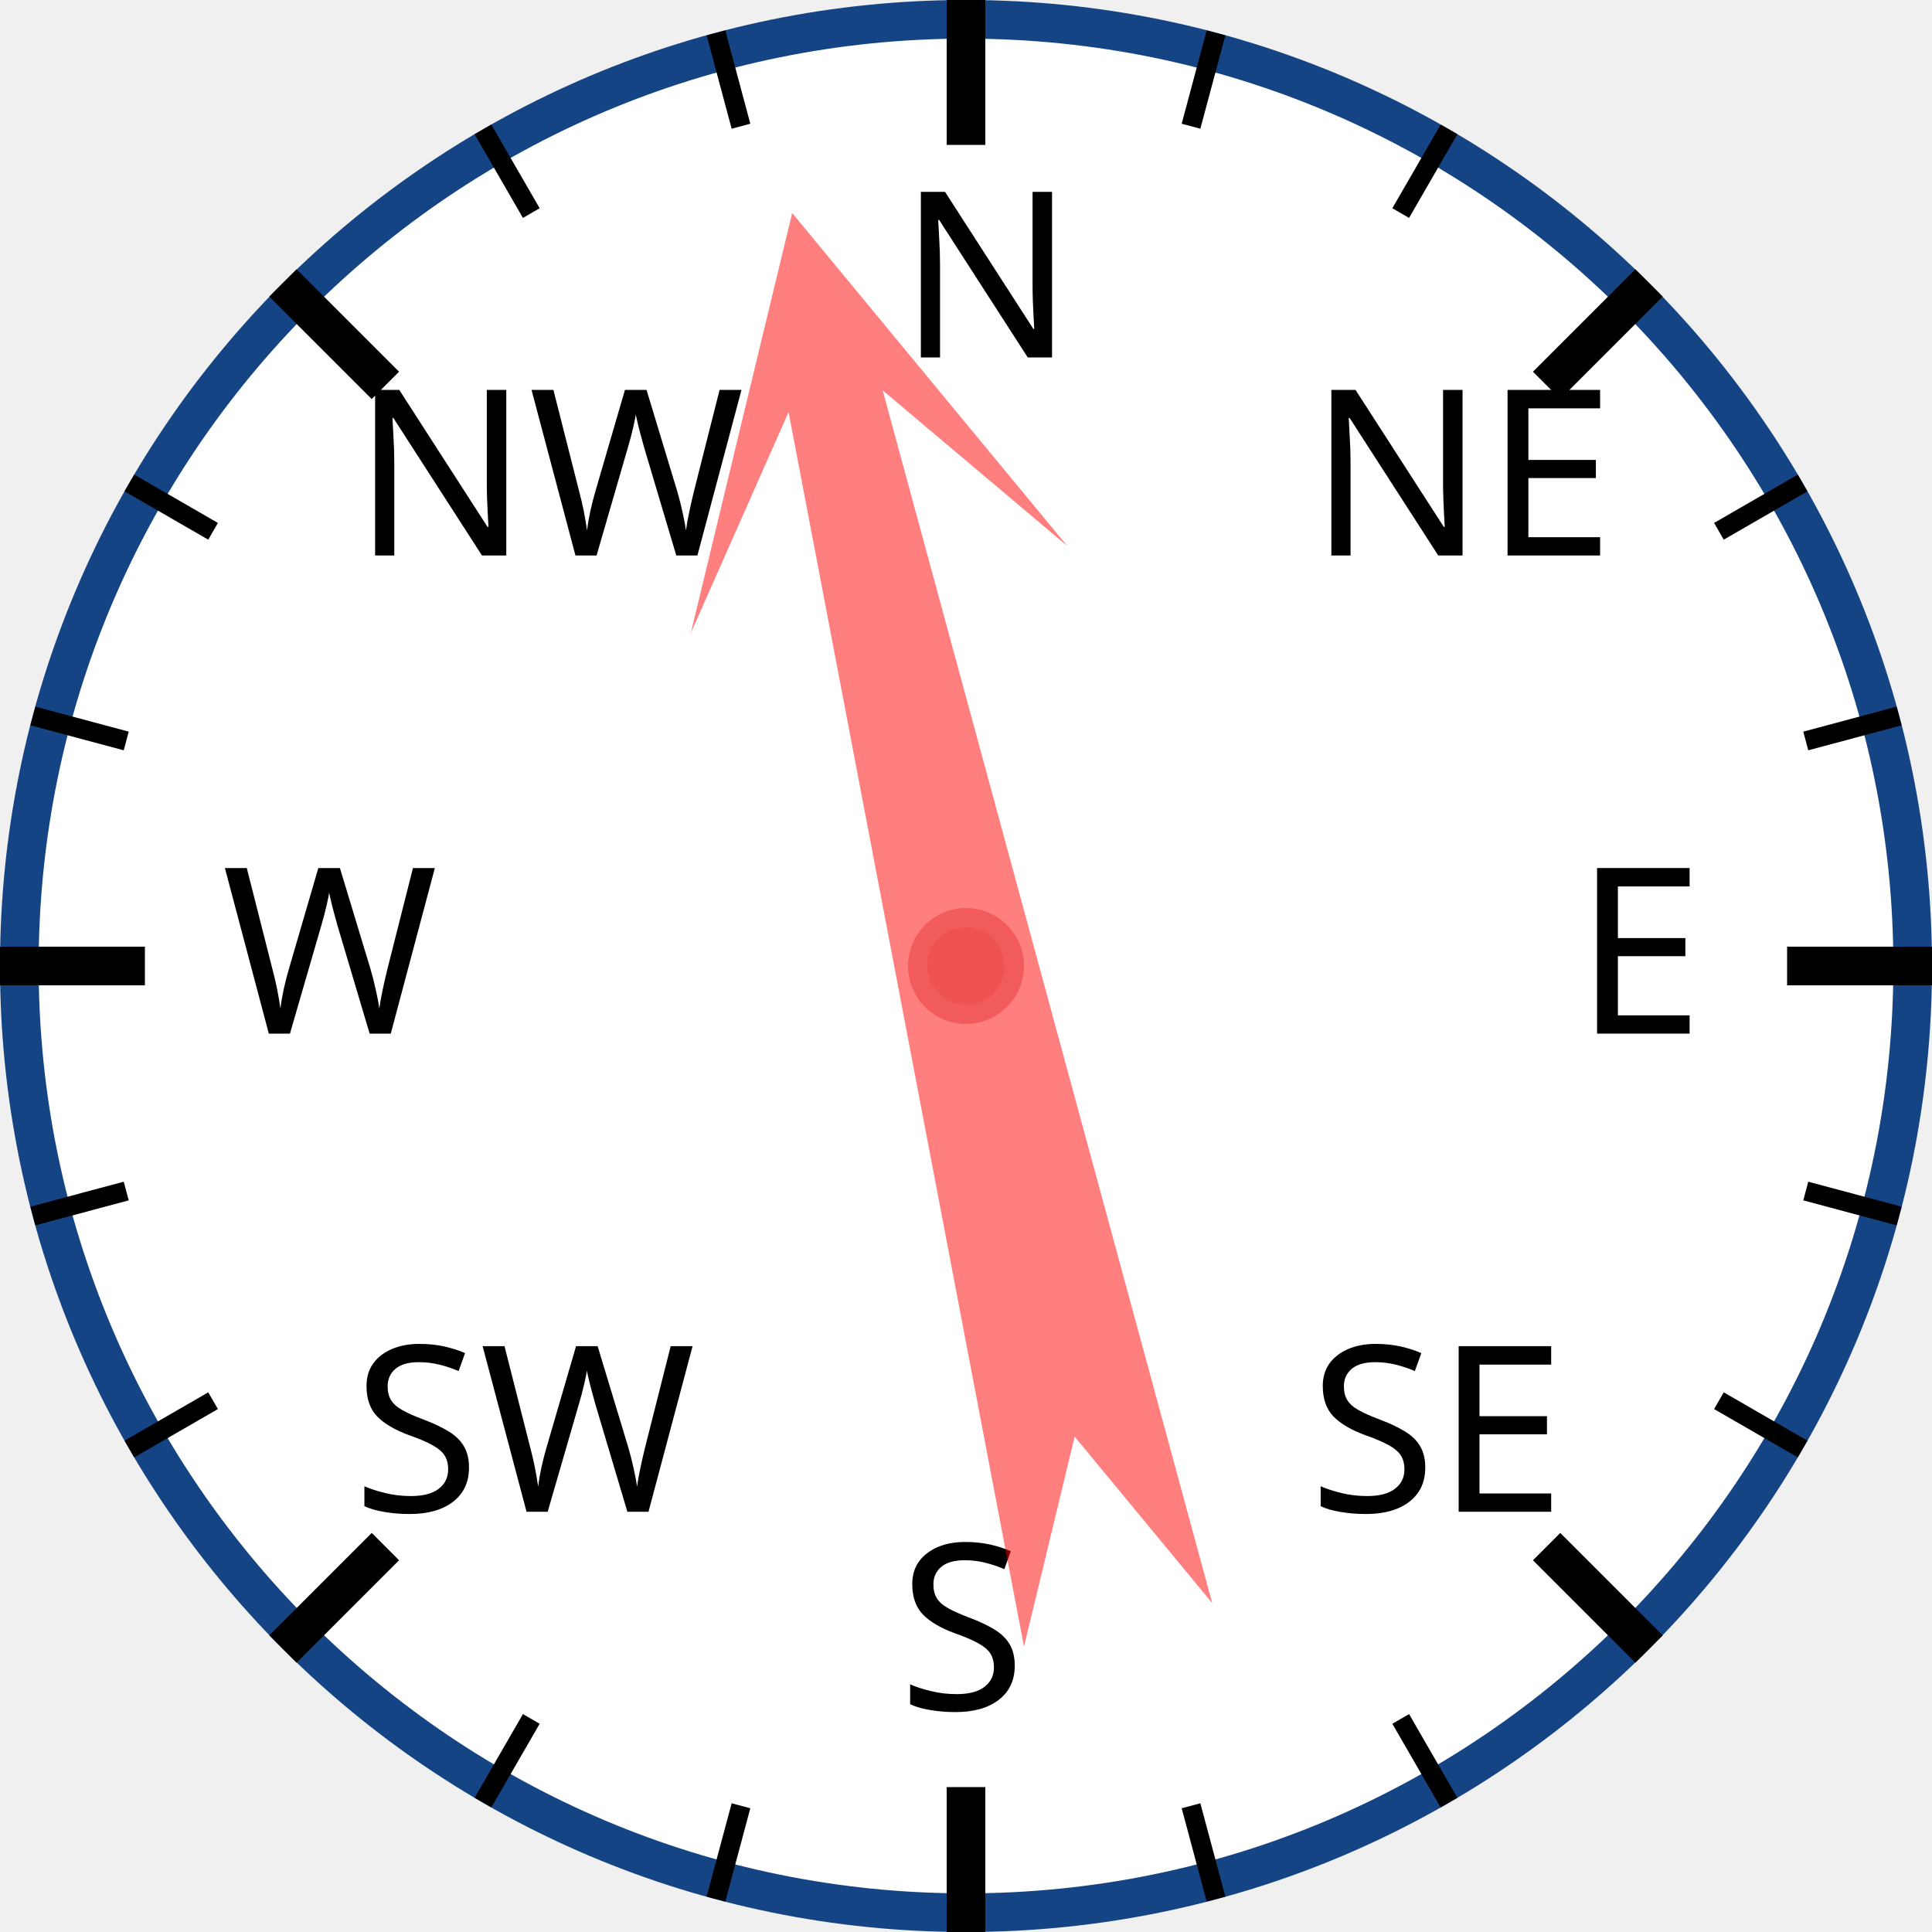
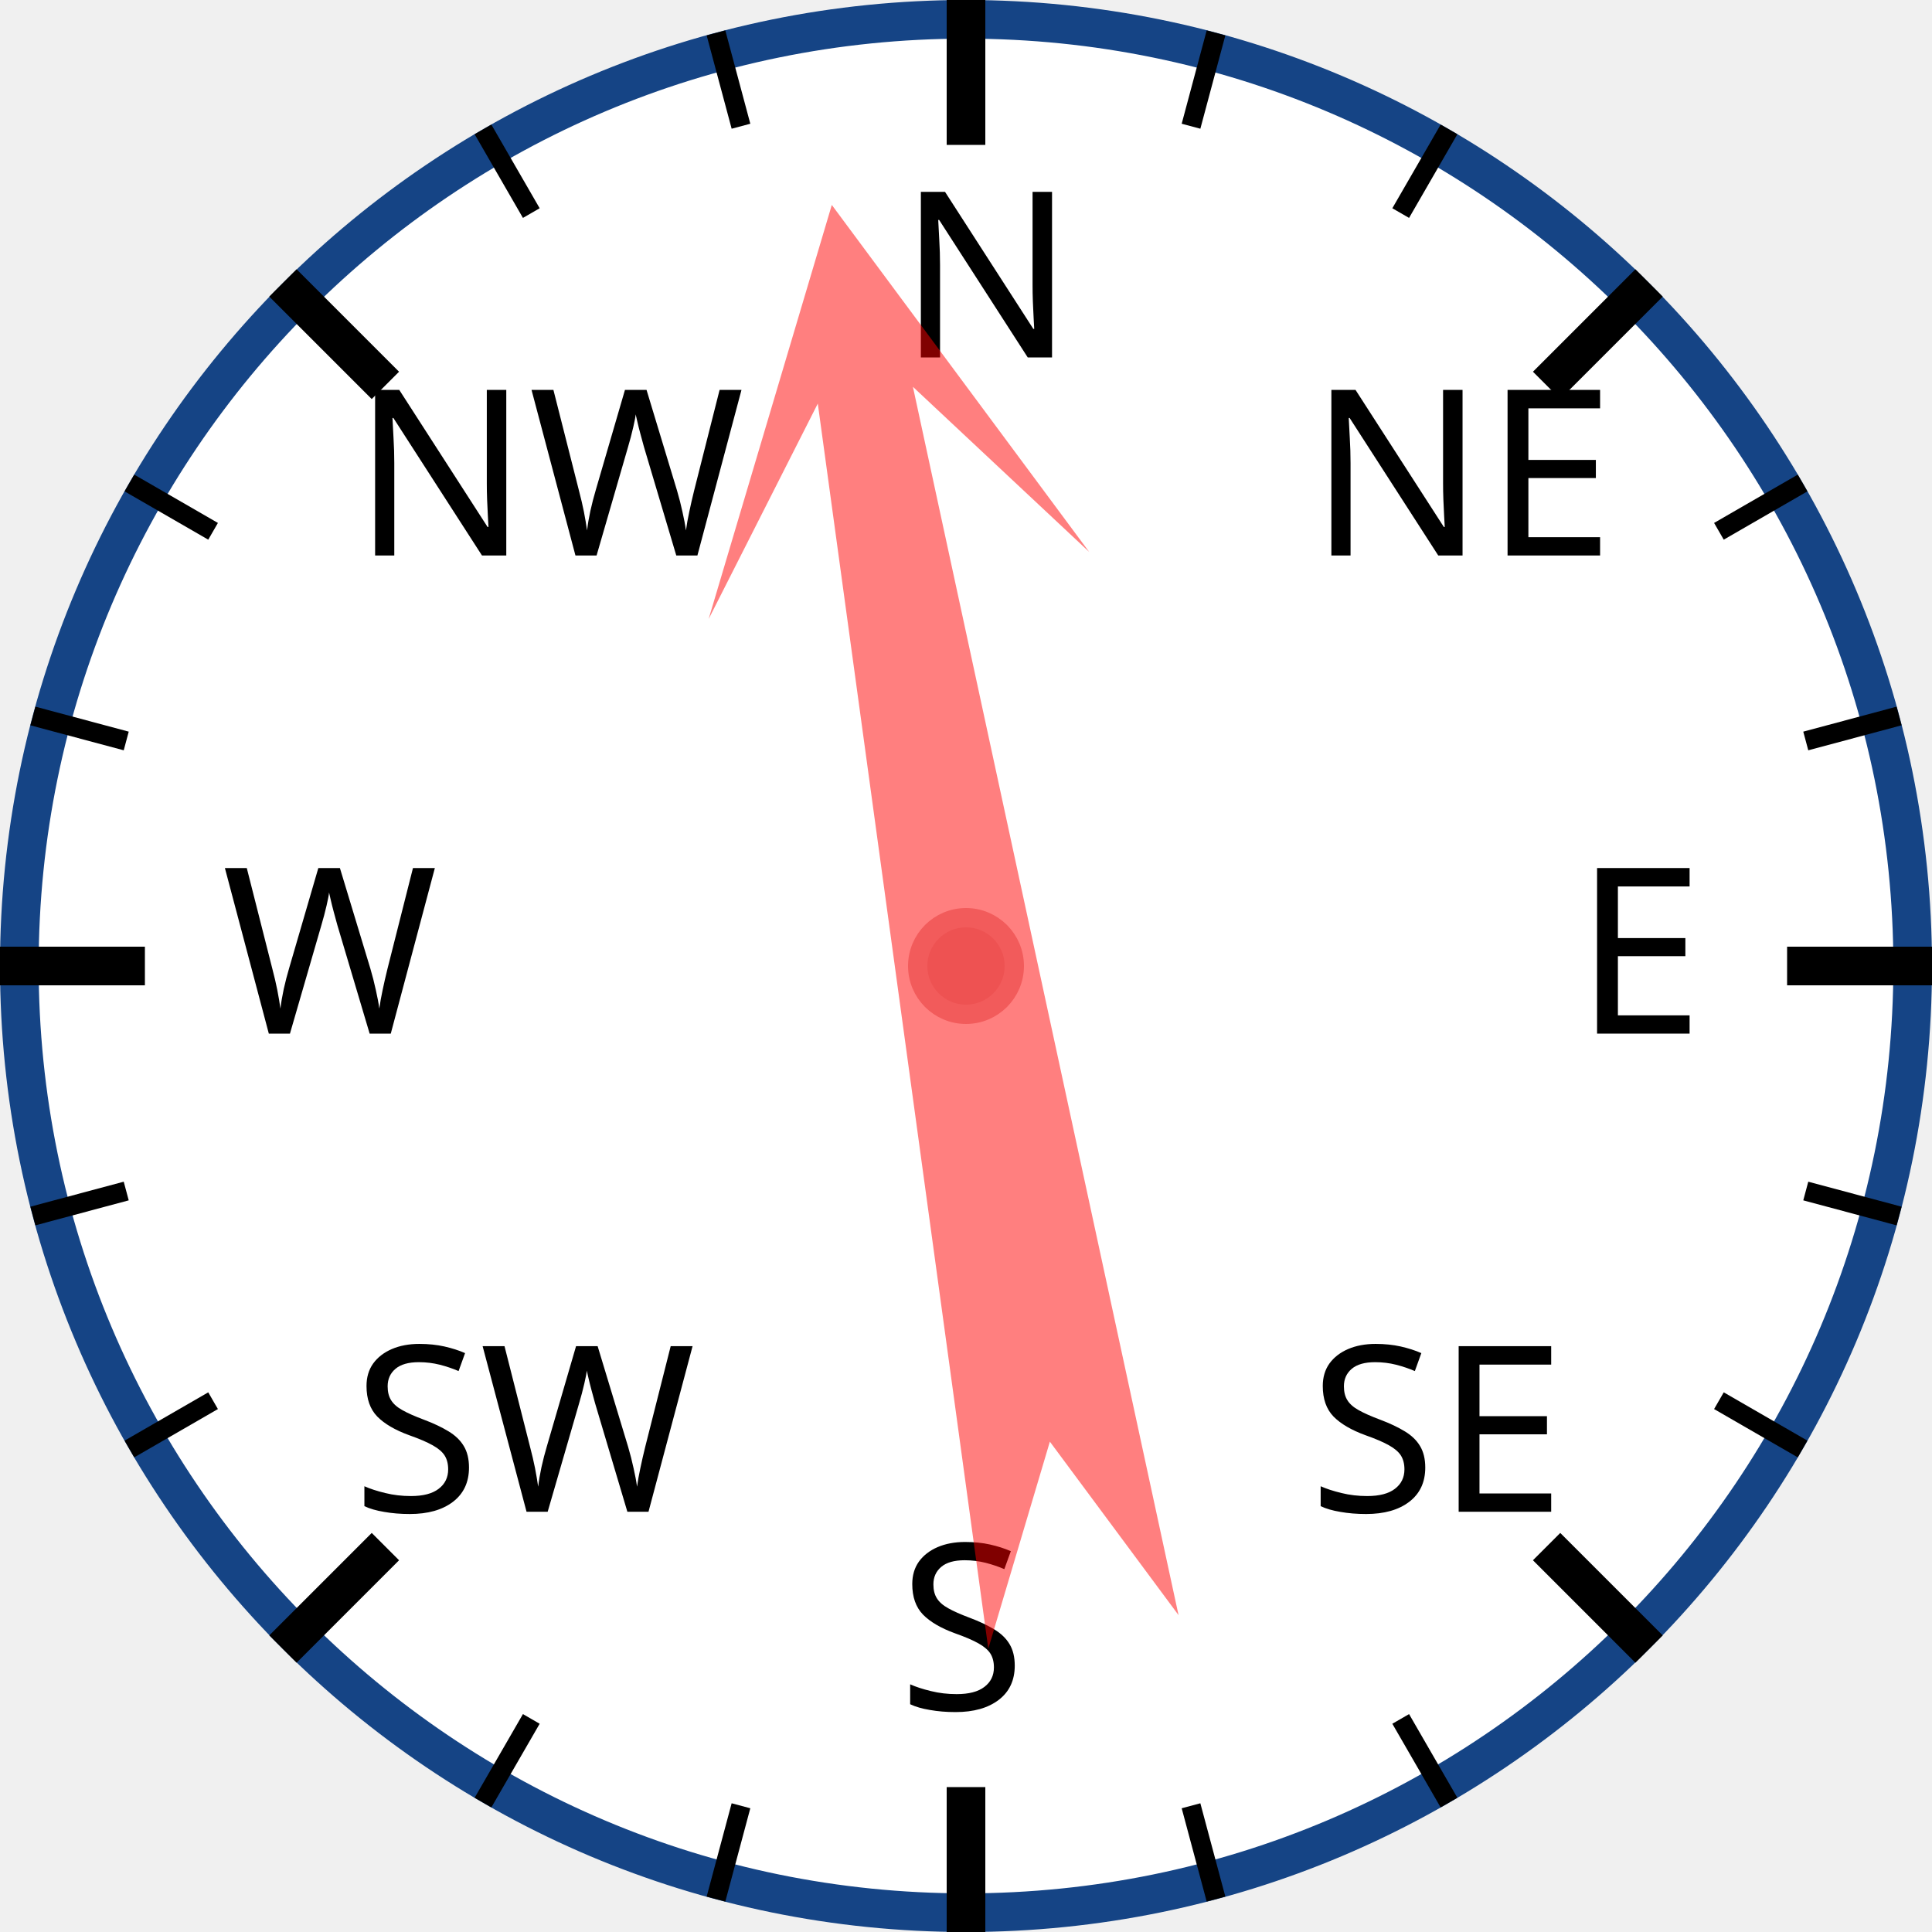
<svg xmlns="http://www.w3.org/2000/svg" width="120px" height="120px" viewBox="0 0 200 200">
  <circle cx="100" cy="100" r="98" style="fill: white; stroke: #154485; stroke-width: 4;" />
  <text x="93.0" y="37.0" style="font-family: sans-serif; font-size: 18pt;">N</text>
  <line x1="100.0" y1="0.0" x2="100.0" y2="15.0" style="stroke: black; stroke-width: 4;" />
  <line x1="74.118" y1="3.407" x2="76.706" y2="13.067" style="stroke: black; stroke-width: 2;" />
  <line x1="50" y1="13.397" x2="55" y2="22.058" style="stroke: black; stroke-width: 2;" />
  <text x="36.503" y="57.503" style="font-family: sans-serif; font-size: 18pt;">NW</text>
  <line x1="29.289" y1="29.289" x2="39.896" y2="39.896" style="stroke: black; stroke-width: 4;" />
  <line x1="13.397" y1="50" x2="22.058" y2="55" style="stroke: black; stroke-width: 2;" />
  <line x1="3.407" y1="74.118" x2="13.067" y2="76.706" style="stroke: black; stroke-width: 2;" />
  <text x="23.0" y="107.0" style="font-family: sans-serif; font-size: 18pt;">W</text>
  <line x1="0.0" y1="100.0" x2="15.0" y2="100.0" style="stroke: black; stroke-width: 4;" />
  <line x1="3.407" y1="125.882" x2="13.067" y2="123.294" style="stroke: black; stroke-width: 2;" />
  <line x1="13.397" y1="150" x2="22.058" y2="145" style="stroke: black; stroke-width: 2;" />
  <text x="36.503" y="156.497" style="font-family: sans-serif; font-size: 18pt;">SW</text>
  <line x1="29.289" y1="170.711" x2="39.896" y2="160.104" style="stroke: black; stroke-width: 4;" />
  <line x1="50" y1="186.603" x2="55" y2="177.942" style="stroke: black; stroke-width: 2;" />
  <line x1="74.118" y1="196.593" x2="76.706" y2="186.933" style="stroke: black; stroke-width: 2;" />
  <text x="93" y="177.0" style="font-family: sans-serif; font-size: 18pt;">S</text>
  <line x1="100" y1="200.0" x2="100" y2="185.0" style="stroke: black; stroke-width: 4;" />
  <line x1="125.882" y1="196.593" x2="123.294" y2="186.933" style="stroke: black; stroke-width: 2;" />
  <line x1="150.0" y1="186.603" x2="145.0" y2="177.942" style="stroke: black; stroke-width: 2;" />
  <text x="135.497" y="156.497" style="font-family: sans-serif; font-size: 18pt;">SE</text>
  <line x1="170.711" y1="170.711" x2="160.104" y2="160.104" style="stroke: black; stroke-width: 4;" />
  <line x1="186.603" y1="150" x2="177.942" y2="145" style="stroke: black; stroke-width: 2;" />
  <line x1="196.593" y1="125.882" x2="186.933" y2="123.294" style="stroke: black; stroke-width: 2;" />
  <text x="163.0" y="107" style="font-family: sans-serif; font-size: 18pt;">E</text>
  <line x1="200.0" y1="100" x2="185.0" y2="100" style="stroke: black; stroke-width: 4;" />
  <line x1="196.593" y1="74.118" x2="186.933" y2="76.706" style="stroke: black; stroke-width: 2;" />
  <line x1="186.603" y1="50" x2="177.942" y2="55" style="stroke: black; stroke-width: 2;" />
  <text x="135.497" y="57.503" style="font-family: sans-serif; font-size: 18pt;">NE</text>
  <line x1="170.711" y1="29.289" x2="160.104" y2="39.896" style="stroke: black; stroke-width: 4;" />
  <line x1="150" y1="13.397" x2="145" y2="22.058" style="stroke: black; stroke-width: 2;" />
  <line x1="125.882" y1="3.407" x2="123.294" y2="13.067" style="stroke: black; stroke-width: 2;" />
-   <polygon points="100 20 120 60 105 40 110 170 100 150 90 170 95 40 80 60" style="fill: red; fill-opacity: 0.5;" transform="rotate(347,100,100)" />
+   <polygon points="100 20 120 60 105 40 110 170 100 150 90 170 95 40 80 60" style="fill: red; fill-opacity: 0.5;" transform="rotate(350,100,100)" />
  <circle cx="100" cy="100" r="5" style="fill: #EE5252; stroke: #F25B5B; stroke-width: 2;" />
</svg>
